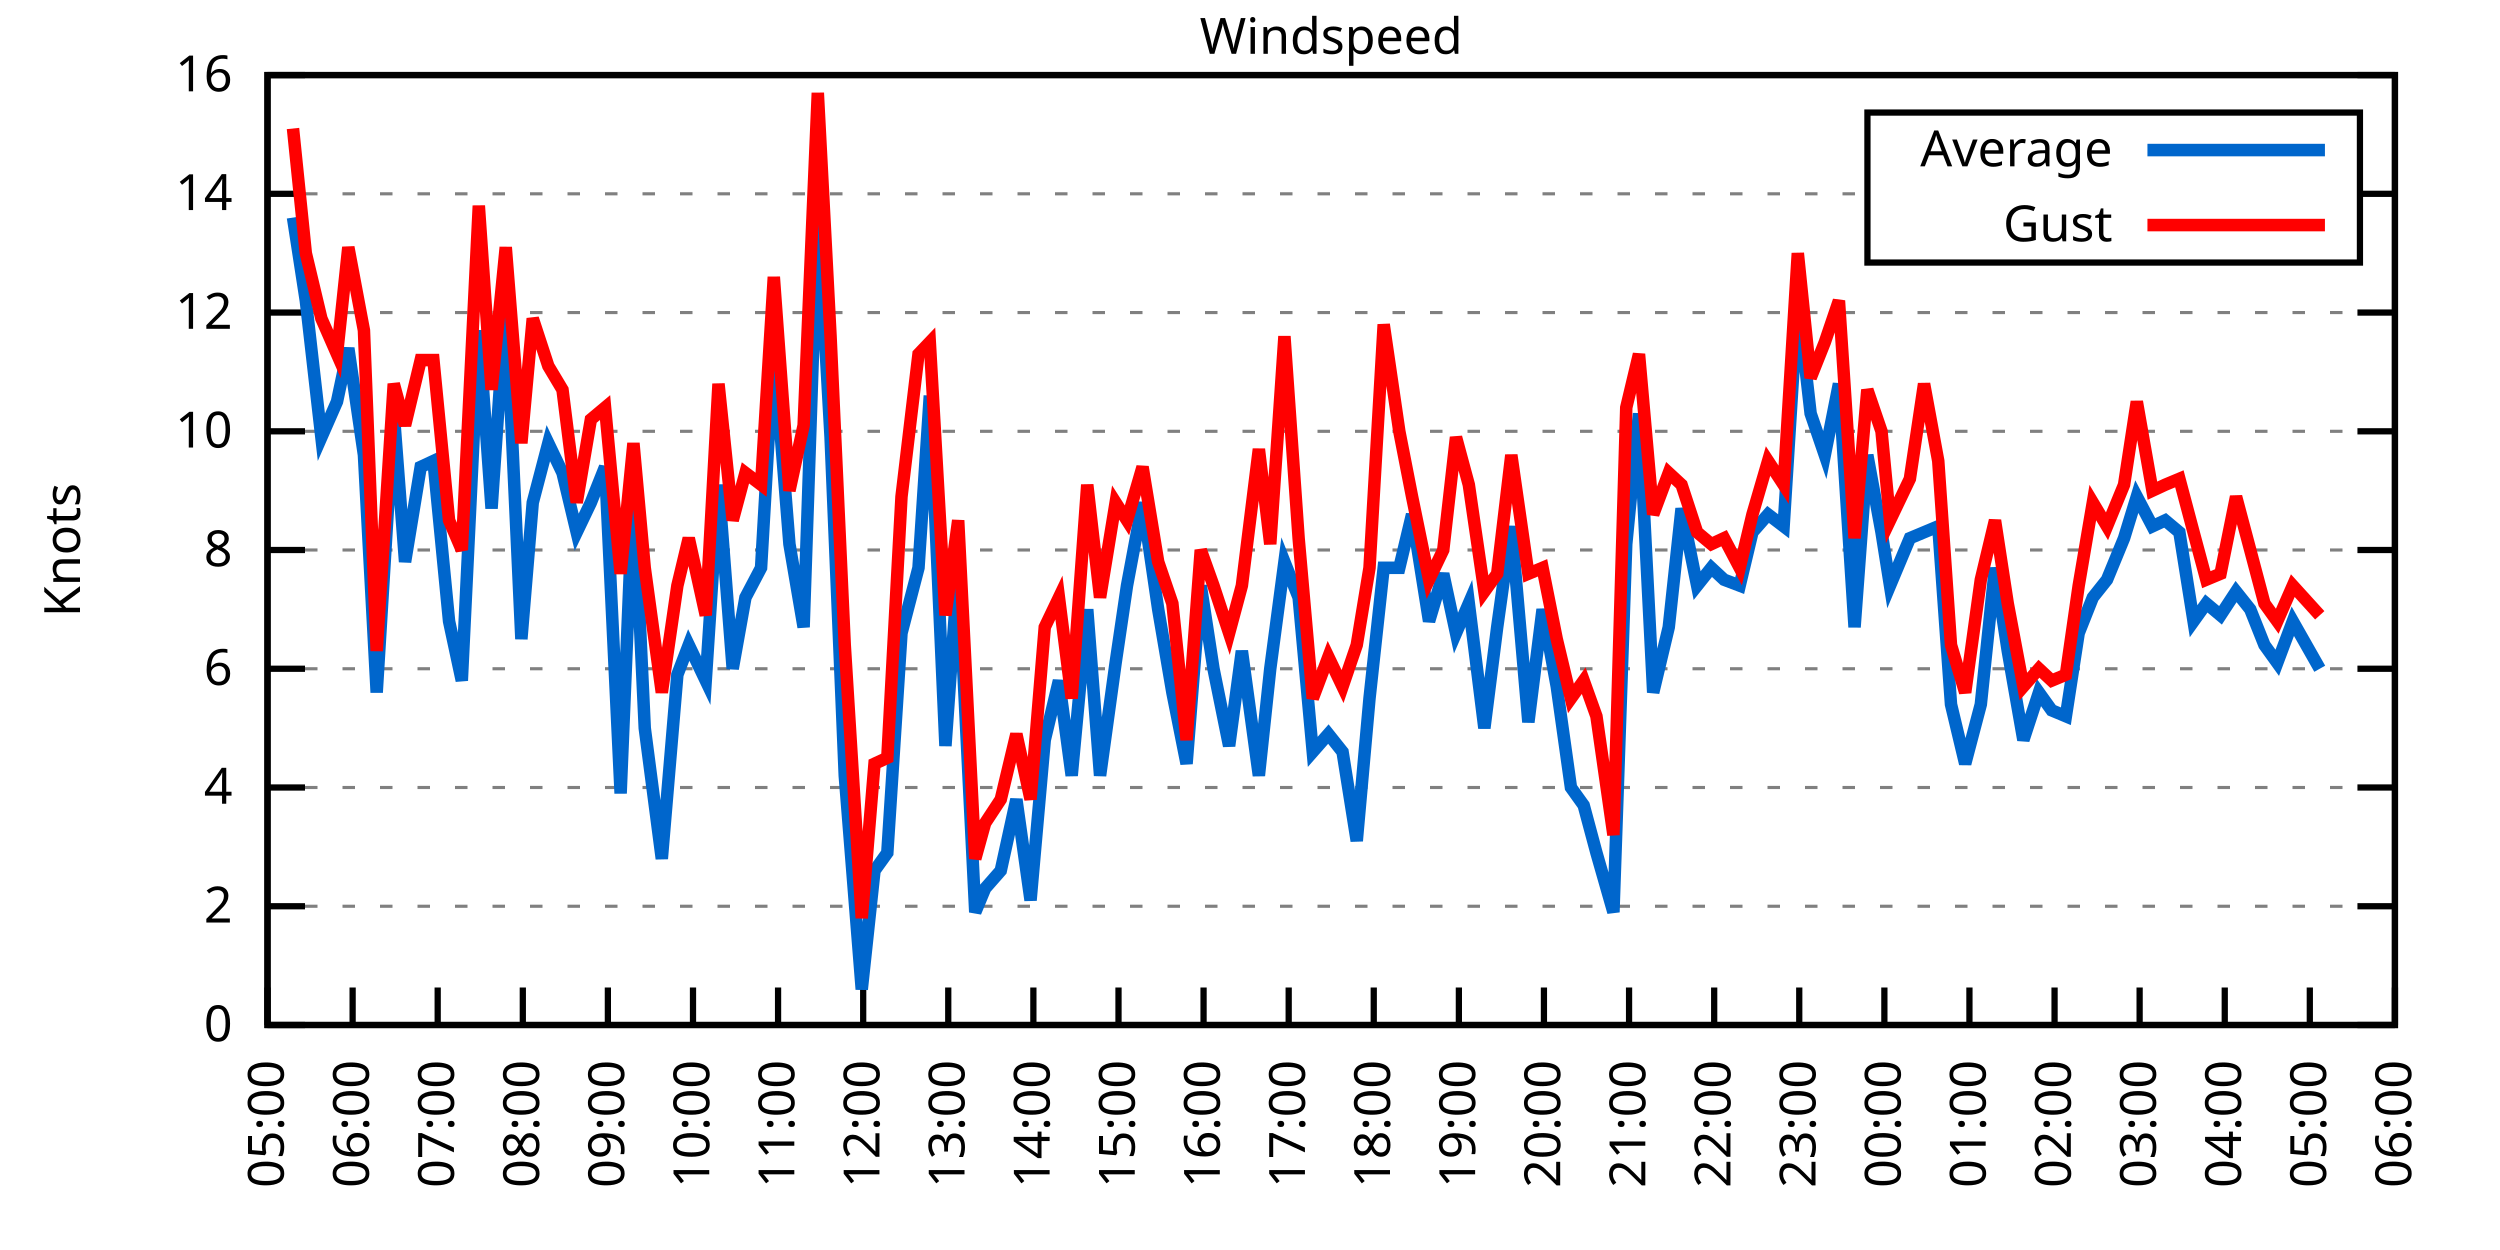
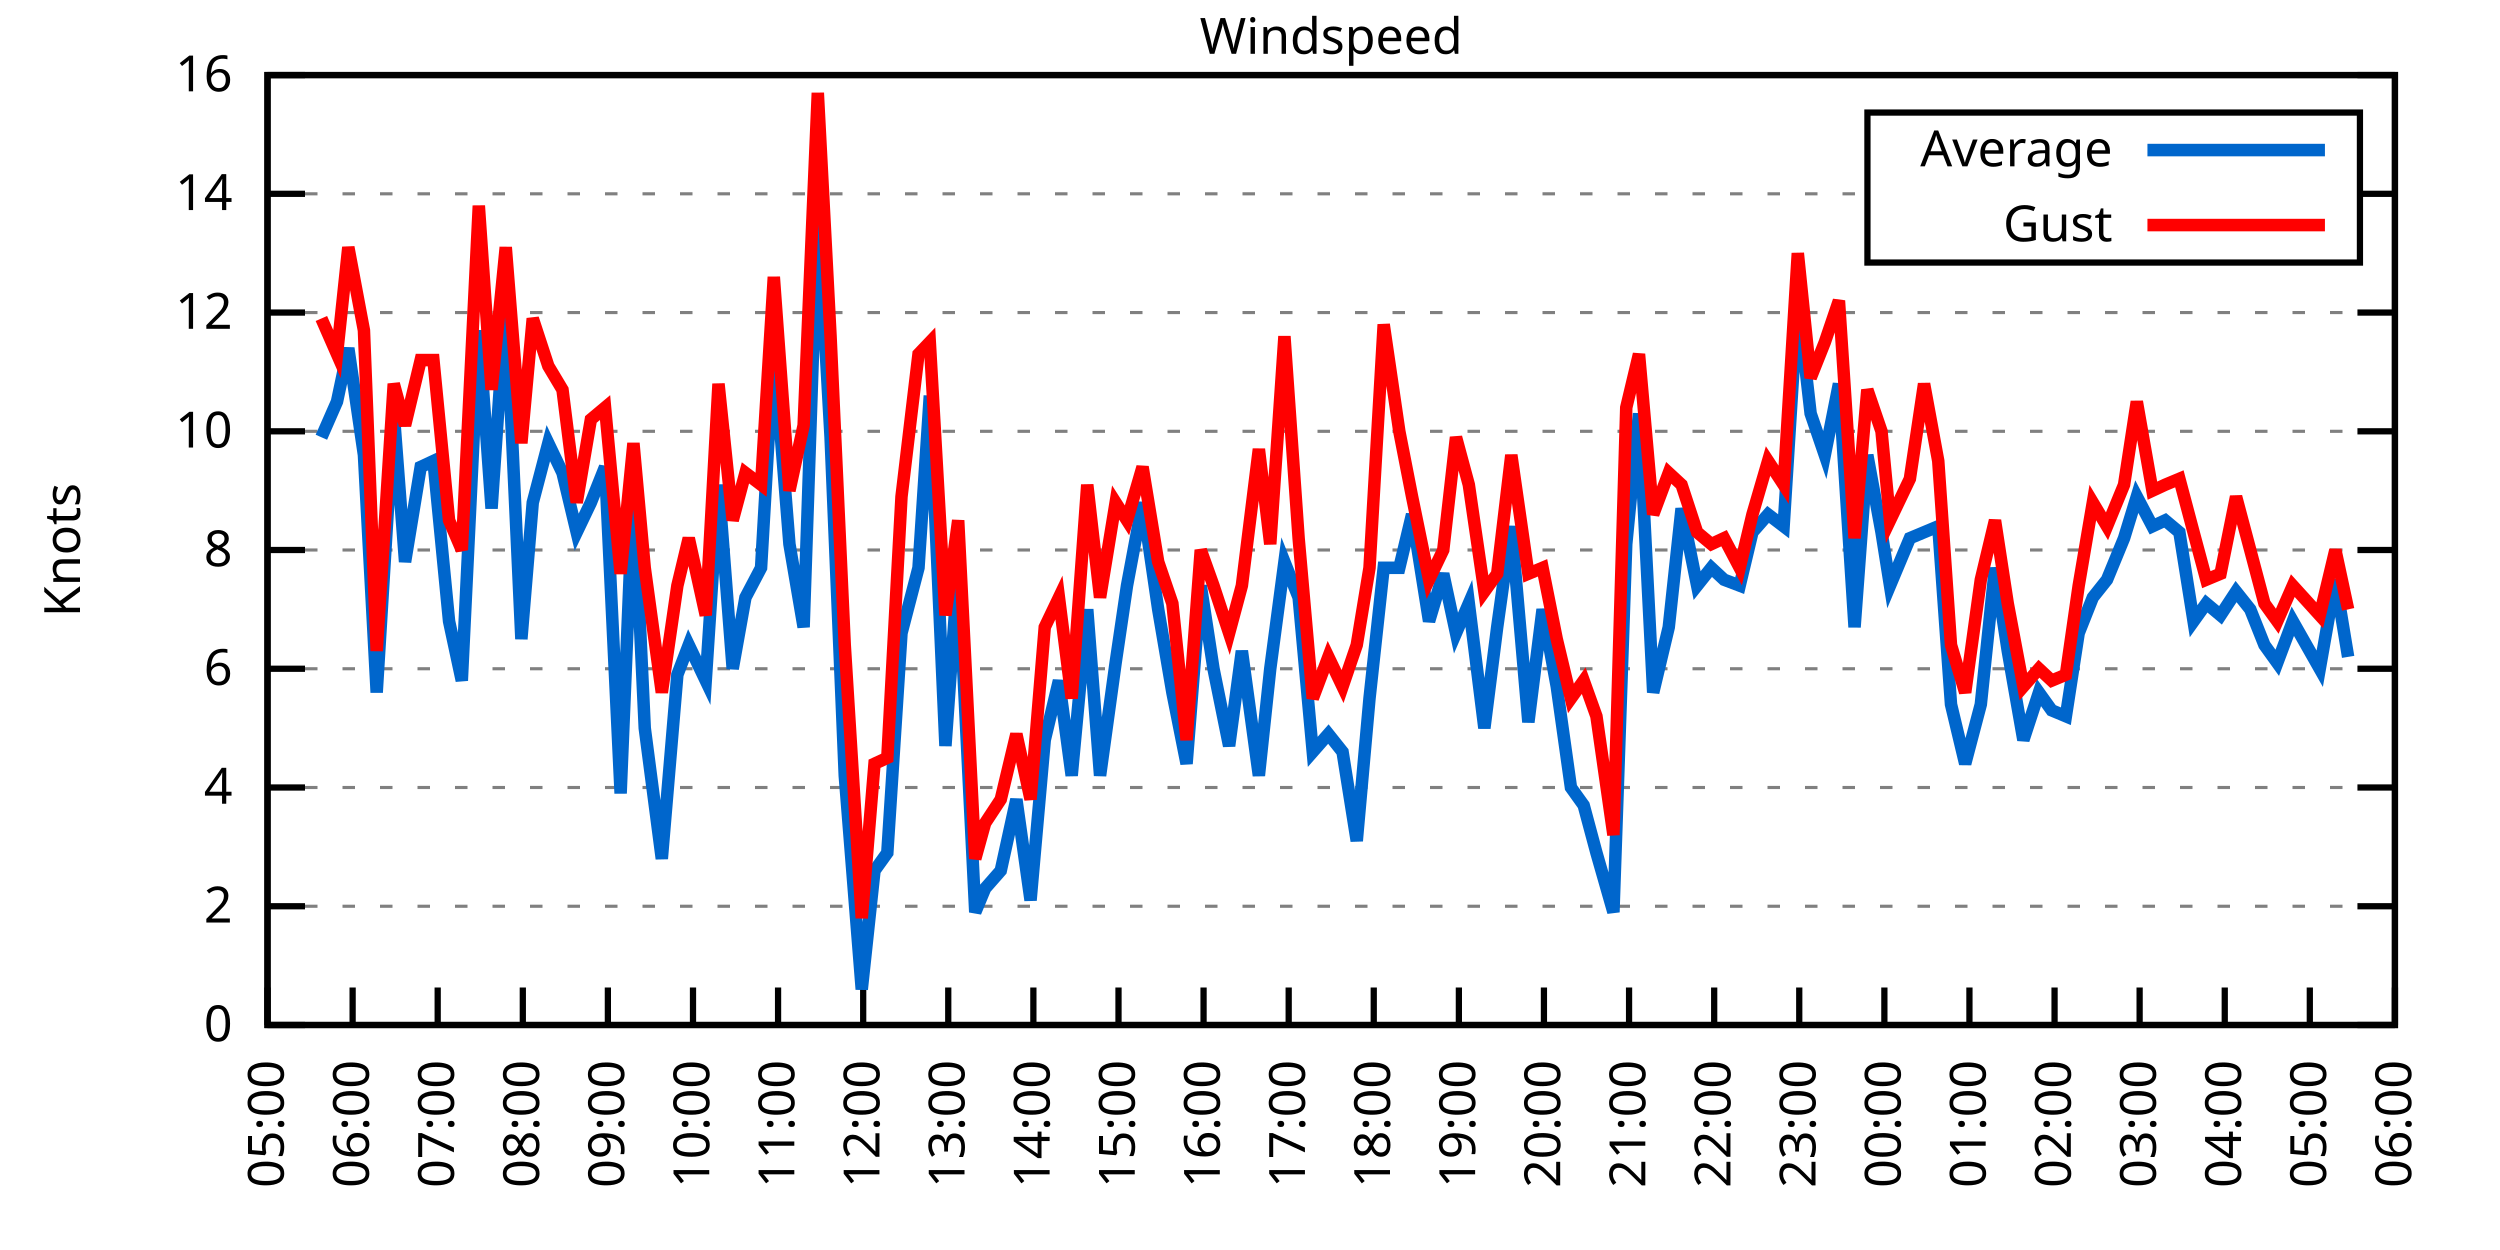
<svg xmlns="http://www.w3.org/2000/svg" xmlns:xlink="http://www.w3.org/1999/xlink" width="400" height="200" viewBox="0 0 400 200">
  <g id="gnuplot_canvas">
    <rect x="0" y="0" width="400" height="200" fill="none" />
    <defs>
      <circle id="gpDot" r="0.5" stroke-width="0.5" stroke="currentColor" />
      <path id="gpPt0" stroke-width="0.333" stroke="currentColor" d="M-1,0 h2 M0,-1 v2" />
      <path id="gpPt1" stroke-width="0.333" stroke="currentColor" d="M-1,-1 L1,1 M1,-1 L-1,1" />
      <path id="gpPt2" stroke-width="0.333" stroke="currentColor" d="M-1,0 L1,0 M0,-1 L0,1 M-1,-1 L1,1 M-1,1 L1,-1" />
      <rect id="gpPt3" stroke-width="0.333" stroke="currentColor" x="-1" y="-1" width="2" height="2" />
      <rect id="gpPt4" stroke-width="0.333" stroke="currentColor" fill="currentColor" x="-1" y="-1" width="2" height="2" />
      <circle id="gpPt5" stroke-width="0.333" stroke="currentColor" cx="0" cy="0" r="1" />
      <use xlink:href="#gpPt5" id="gpPt6" fill="currentColor" stroke="none" />
      <path id="gpPt7" stroke-width="0.333" stroke="currentColor" d="M0,-1.33 L-1.33,0.67 L1.33,0.67 z" />
      <use xlink:href="#gpPt7" id="gpPt8" fill="currentColor" stroke="none" />
      <use xlink:href="#gpPt7" id="gpPt9" stroke="currentColor" transform="rotate(180)" />
      <use xlink:href="#gpPt9" id="gpPt10" fill="currentColor" stroke="none" />
      <use xlink:href="#gpPt3" id="gpPt11" stroke="currentColor" transform="rotate(45)" />
      <use xlink:href="#gpPt11" id="gpPt12" fill="currentColor" stroke="none" />
      <path id="gpPt13" stroke-width="0.333" stroke="currentColor" d="M0,1.330 L1.265,0.411 L0.782,-1.067 L-0.782,-1.076 L-1.265,0.411 z" />
      <use xlink:href="#gpPt13" id="gpPt14" fill="currentColor" stroke="none" />
      <filter id="textbox" filterUnits="objectBoundingBox" x="0" y="0" height="1" width="1">
        <feFlood flood-color="white" flood-opacity="1" result="bgnd" />
        <feComposite in="SourceGraphic" in2="bgnd" operator="atop" />
      </filter>
      <filter id="greybox" filterUnits="objectBoundingBox" x="0" y="0" height="1" width="1">
        <feFlood flood-color="lightgrey" flood-opacity="1" result="grey" />
        <feComposite in="SourceGraphic" in2="grey" operator="atop" />
      </filter>
    </defs>
    <g fill="none" color="white" stroke="currentColor" stroke-width="1.00" stroke-linecap="butt" stroke-linejoin="miter">
</g>
    <g fill="none" color="black" stroke="currentColor" stroke-width="1.00" stroke-linecap="butt" stroke-linejoin="miter">
      <g stroke="none" shape-rendering="crispEdges">
        <polygon fill="rgb(255, 255, 255)" points="42.80,164.00 383.18,164.00 383.18,12.02 42.80,12.02 " />
      </g>
    </g>
    <g fill="none" color="black" stroke="currentColor" stroke-width="1.00" stroke-linecap="butt" stroke-linejoin="miter">
</g>
    <g fill="none" color="black" stroke="black" stroke-width="0.50" stroke-linecap="butt" stroke-linejoin="miter">
</g>
    <g fill="none" color="gray" stroke="currentColor" stroke-width="0.50" stroke-linecap="butt" stroke-linejoin="miter">
      <path stroke="gray" stroke-dasharray="2,4" class="gridline" d="M42.80,164.00 L383.19,164.00  " />
    </g>
    <g fill="none" color="gray" stroke="gray" stroke-width="1.00" stroke-linecap="butt" stroke-linejoin="miter">
</g>
    <g fill="none" color="black" stroke="currentColor" stroke-width="1.00" stroke-linecap="butt" stroke-linejoin="miter">
      <path stroke="black" d="M42.80,164.00 L48.80,164.00 M383.19,164.00 L377.19,164.00  " />
      <g transform="translate(37.20,166.60)" stroke="none" fill="black" font-family="Sans" font-size="8.00" text-anchor="end">
        <text>
          <tspan font-family="Sans"> 0</tspan>
        </text>
      </g>
    </g>
    <g fill="none" color="black" stroke="currentColor" stroke-width="1.00" stroke-linecap="butt" stroke-linejoin="miter">
</g>
    <g fill="none" color="black" stroke="black" stroke-width="0.50" stroke-linecap="butt" stroke-linejoin="miter">
</g>
    <g fill="none" color="gray" stroke="currentColor" stroke-width="0.50" stroke-linecap="butt" stroke-linejoin="miter">
      <path stroke="gray" stroke-dasharray="2,4" class="gridline" d="M42.80,145.00 L383.19,145.00  " />
    </g>
    <g fill="none" color="gray" stroke="gray" stroke-width="1.00" stroke-linecap="butt" stroke-linejoin="miter">
</g>
    <g fill="none" color="black" stroke="currentColor" stroke-width="1.00" stroke-linecap="butt" stroke-linejoin="miter">
      <path stroke="black" d="M42.80,145.00 L48.80,145.00 M383.19,145.00 L377.19,145.00  " />
      <g transform="translate(37.20,147.60)" stroke="none" fill="black" font-family="Sans" font-size="8.00" text-anchor="end">
        <text>
          <tspan font-family="Sans"> 2</tspan>
        </text>
      </g>
    </g>
    <g fill="none" color="black" stroke="currentColor" stroke-width="1.00" stroke-linecap="butt" stroke-linejoin="miter">
</g>
    <g fill="none" color="black" stroke="black" stroke-width="0.50" stroke-linecap="butt" stroke-linejoin="miter">
</g>
    <g fill="none" color="gray" stroke="currentColor" stroke-width="0.50" stroke-linecap="butt" stroke-linejoin="miter">
      <path stroke="gray" stroke-dasharray="2,4" class="gridline" d="M42.80,126.00 L383.19,126.00  " />
    </g>
    <g fill="none" color="gray" stroke="gray" stroke-width="1.00" stroke-linecap="butt" stroke-linejoin="miter">
</g>
    <g fill="none" color="black" stroke="currentColor" stroke-width="1.00" stroke-linecap="butt" stroke-linejoin="miter">
      <path stroke="black" d="M42.80,126.00 L48.80,126.00 M383.19,126.00 L377.19,126.00  " />
      <g transform="translate(37.20,128.60)" stroke="none" fill="black" font-family="Sans" font-size="8.00" text-anchor="end">
        <text>
          <tspan font-family="Sans"> 4</tspan>
        </text>
      </g>
    </g>
    <g fill="none" color="black" stroke="currentColor" stroke-width="1.00" stroke-linecap="butt" stroke-linejoin="miter">
</g>
    <g fill="none" color="black" stroke="black" stroke-width="0.50" stroke-linecap="butt" stroke-linejoin="miter">
</g>
    <g fill="none" color="gray" stroke="currentColor" stroke-width="0.50" stroke-linecap="butt" stroke-linejoin="miter">
      <path stroke="gray" stroke-dasharray="2,4" class="gridline" d="M42.80,107.00 L383.19,107.00  " />
    </g>
    <g fill="none" color="gray" stroke="gray" stroke-width="1.00" stroke-linecap="butt" stroke-linejoin="miter">
</g>
    <g fill="none" color="black" stroke="currentColor" stroke-width="1.00" stroke-linecap="butt" stroke-linejoin="miter">
      <path stroke="black" d="M42.80,107.00 L48.80,107.00 M383.19,107.00 L377.19,107.00  " />
      <g transform="translate(37.20,109.60)" stroke="none" fill="black" font-family="Sans" font-size="8.00" text-anchor="end">
        <text>
          <tspan font-family="Sans"> 6</tspan>
        </text>
      </g>
    </g>
    <g fill="none" color="black" stroke="currentColor" stroke-width="1.00" stroke-linecap="butt" stroke-linejoin="miter">
</g>
    <g fill="none" color="black" stroke="black" stroke-width="0.50" stroke-linecap="butt" stroke-linejoin="miter">
</g>
    <g fill="none" color="gray" stroke="currentColor" stroke-width="0.50" stroke-linecap="butt" stroke-linejoin="miter">
      <path stroke="gray" stroke-dasharray="2,4" class="gridline" d="M42.80,88.00 L383.19,88.00  " />
    </g>
    <g fill="none" color="gray" stroke="gray" stroke-width="1.00" stroke-linecap="butt" stroke-linejoin="miter">
</g>
    <g fill="none" color="black" stroke="currentColor" stroke-width="1.00" stroke-linecap="butt" stroke-linejoin="miter">
      <path stroke="black" d="M42.80,88.00 L48.80,88.00 M383.19,88.00 L377.19,88.00  " />
      <g transform="translate(37.20,90.60)" stroke="none" fill="black" font-family="Sans" font-size="8.00" text-anchor="end">
        <text>
          <tspan font-family="Sans"> 8</tspan>
        </text>
      </g>
    </g>
    <g fill="none" color="black" stroke="currentColor" stroke-width="1.00" stroke-linecap="butt" stroke-linejoin="miter">
</g>
    <g fill="none" color="black" stroke="black" stroke-width="0.50" stroke-linecap="butt" stroke-linejoin="miter">
</g>
    <g fill="none" color="gray" stroke="currentColor" stroke-width="0.50" stroke-linecap="butt" stroke-linejoin="miter">
      <path stroke="gray" stroke-dasharray="2,4" class="gridline" d="M42.80,69.01 L383.19,69.01  " />
    </g>
    <g fill="none" color="gray" stroke="gray" stroke-width="1.00" stroke-linecap="butt" stroke-linejoin="miter">
</g>
    <g fill="none" color="black" stroke="currentColor" stroke-width="1.00" stroke-linecap="butt" stroke-linejoin="miter">
      <path stroke="black" d="M42.80,69.01 L48.80,69.01 M383.19,69.01 L377.19,69.01  " />
      <g transform="translate(37.20,71.61)" stroke="none" fill="black" font-family="Sans" font-size="8.00" text-anchor="end">
        <text>
          <tspan font-family="Sans"> 10</tspan>
        </text>
      </g>
    </g>
    <g fill="none" color="black" stroke="currentColor" stroke-width="1.00" stroke-linecap="butt" stroke-linejoin="miter">
</g>
    <g fill="none" color="black" stroke="black" stroke-width="0.50" stroke-linecap="butt" stroke-linejoin="miter">
</g>
    <g fill="none" color="gray" stroke="currentColor" stroke-width="0.50" stroke-linecap="butt" stroke-linejoin="miter">
      <path stroke="gray" stroke-dasharray="2,4" class="gridline" d="M42.80,50.01 L383.19,50.01  " />
    </g>
    <g fill="none" color="gray" stroke="gray" stroke-width="1.00" stroke-linecap="butt" stroke-linejoin="miter">
</g>
    <g fill="none" color="black" stroke="currentColor" stroke-width="1.00" stroke-linecap="butt" stroke-linejoin="miter">
      <path stroke="black" d="M42.80,50.01 L48.80,50.01 M383.19,50.01 L377.19,50.01  " />
      <g transform="translate(37.20,52.61)" stroke="none" fill="black" font-family="Sans" font-size="8.00" text-anchor="end">
        <text>
          <tspan font-family="Sans"> 12</tspan>
        </text>
      </g>
    </g>
    <g fill="none" color="black" stroke="currentColor" stroke-width="1.00" stroke-linecap="butt" stroke-linejoin="miter">
</g>
    <g fill="none" color="black" stroke="black" stroke-width="0.50" stroke-linecap="butt" stroke-linejoin="miter">
</g>
    <g fill="none" color="gray" stroke="currentColor" stroke-width="0.50" stroke-linecap="butt" stroke-linejoin="miter">
      <path stroke="gray" stroke-dasharray="2,4" class="gridline" d="M42.80,31.01 L298.79,31.01 M377.59,31.01 L383.19,31.01  " />
    </g>
    <g fill="none" color="gray" stroke="gray" stroke-width="1.00" stroke-linecap="butt" stroke-linejoin="miter">
</g>
    <g fill="none" color="black" stroke="currentColor" stroke-width="1.00" stroke-linecap="butt" stroke-linejoin="miter">
      <path stroke="black" d="M42.80,31.01 L48.80,31.01 M383.19,31.01 L377.19,31.01  " />
      <g transform="translate(37.20,33.61)" stroke="none" fill="black" font-family="Sans" font-size="8.00" text-anchor="end">
        <text>
          <tspan font-family="Sans"> 14</tspan>
        </text>
      </g>
    </g>
    <g fill="none" color="black" stroke="currentColor" stroke-width="1.00" stroke-linecap="butt" stroke-linejoin="miter">
</g>
    <g fill="none" color="black" stroke="black" stroke-width="0.50" stroke-linecap="butt" stroke-linejoin="miter">
</g>
    <g fill="none" color="gray" stroke="currentColor" stroke-width="0.50" stroke-linecap="butt" stroke-linejoin="miter">
      <path stroke="gray" stroke-dasharray="2,4" class="gridline" d="M42.80,12.01 L383.19,12.01  " />
    </g>
    <g fill="none" color="gray" stroke="gray" stroke-width="1.00" stroke-linecap="butt" stroke-linejoin="miter">
</g>
    <g fill="none" color="black" stroke="currentColor" stroke-width="1.00" stroke-linecap="butt" stroke-linejoin="miter">
      <path stroke="black" d="M42.80,12.01 L48.80,12.01 M383.19,12.01 L377.19,12.01  " />
      <g transform="translate(37.20,14.61)" stroke="none" fill="black" font-family="Sans" font-size="8.00" text-anchor="end">
        <text>
          <tspan font-family="Sans"> 16</tspan>
        </text>
      </g>
    </g>
    <g fill="none" color="black" stroke="currentColor" stroke-width="1.00" stroke-linecap="butt" stroke-linejoin="miter">
      <path stroke="black" d="M42.80,164.00 L42.80,158.00  " />
      <g transform="translate(45.40,169.60) rotate(270.00)" stroke="none" fill="black" font-family="Sans" font-size="8.00" text-anchor="end">
        <text>
          <tspan font-family="Sans">05:00</tspan>
        </text>
      </g>
    </g>
    <g fill="none" color="black" stroke="currentColor" stroke-width="1.00" stroke-linecap="butt" stroke-linejoin="miter">
      <path stroke="black" d="M56.42,164.00 L56.42,158.00  " />
      <g transform="translate(59.02,169.60) rotate(270.00)" stroke="none" fill="black" font-family="Sans" font-size="8.00" text-anchor="end">
        <text>
          <tspan font-family="Sans">06:00</tspan>
        </text>
      </g>
    </g>
    <g fill="none" color="black" stroke="currentColor" stroke-width="1.00" stroke-linecap="butt" stroke-linejoin="miter">
      <path stroke="black" d="M70.03,164.00 L70.03,158.00  " />
      <g transform="translate(72.63,169.60) rotate(270.00)" stroke="none" fill="black" font-family="Sans" font-size="8.00" text-anchor="end">
        <text>
          <tspan font-family="Sans">07:00</tspan>
        </text>
      </g>
    </g>
    <g fill="none" color="black" stroke="currentColor" stroke-width="1.00" stroke-linecap="butt" stroke-linejoin="miter">
      <path stroke="black" d="M83.65,164.00 L83.65,158.00  " />
      <g transform="translate(86.25,169.60) rotate(270.00)" stroke="none" fill="black" font-family="Sans" font-size="8.00" text-anchor="end">
        <text>
          <tspan font-family="Sans">08:00</tspan>
        </text>
      </g>
    </g>
    <g fill="none" color="black" stroke="currentColor" stroke-width="1.00" stroke-linecap="butt" stroke-linejoin="miter">
      <path stroke="black" d="M97.26,164.00 L97.26,158.00  " />
      <g transform="translate(99.86,169.60) rotate(270.00)" stroke="none" fill="black" font-family="Sans" font-size="8.00" text-anchor="end">
        <text>
          <tspan font-family="Sans">09:00</tspan>
        </text>
      </g>
    </g>
    <g fill="none" color="black" stroke="currentColor" stroke-width="1.00" stroke-linecap="butt" stroke-linejoin="miter">
      <path stroke="black" d="M110.88,164.00 L110.88,158.00  " />
      <g transform="translate(113.48,169.60) rotate(270.00)" stroke="none" fill="black" font-family="Sans" font-size="8.00" text-anchor="end">
        <text>
          <tspan font-family="Sans">10:00</tspan>
        </text>
      </g>
    </g>
    <g fill="none" color="black" stroke="currentColor" stroke-width="1.00" stroke-linecap="butt" stroke-linejoin="miter">
      <path stroke="black" d="M124.49,164.00 L124.49,158.00  " />
      <g transform="translate(127.09,169.60) rotate(270.00)" stroke="none" fill="black" font-family="Sans" font-size="8.00" text-anchor="end">
        <text>
          <tspan font-family="Sans">11:00</tspan>
        </text>
      </g>
    </g>
    <g fill="none" color="black" stroke="currentColor" stroke-width="1.00" stroke-linecap="butt" stroke-linejoin="miter">
      <path stroke="black" d="M138.11,164.00 L138.11,158.00  " />
      <g transform="translate(140.71,169.60) rotate(270.00)" stroke="none" fill="black" font-family="Sans" font-size="8.00" text-anchor="end">
        <text>
          <tspan font-family="Sans">12:00</tspan>
        </text>
      </g>
    </g>
    <g fill="none" color="black" stroke="currentColor" stroke-width="1.00" stroke-linecap="butt" stroke-linejoin="miter">
      <path stroke="black" d="M151.72,164.00 L151.72,158.00  " />
      <g transform="translate(154.32,169.60) rotate(270.00)" stroke="none" fill="black" font-family="Sans" font-size="8.00" text-anchor="end">
        <text>
          <tspan font-family="Sans">13:00</tspan>
        </text>
      </g>
    </g>
    <g fill="none" color="black" stroke="currentColor" stroke-width="1.00" stroke-linecap="butt" stroke-linejoin="miter">
      <path stroke="black" d="M165.34,164.00 L165.34,158.00  " />
      <g transform="translate(167.94,169.60) rotate(270.00)" stroke="none" fill="black" font-family="Sans" font-size="8.00" text-anchor="end">
        <text>
          <tspan font-family="Sans">14:00</tspan>
        </text>
      </g>
    </g>
    <g fill="none" color="black" stroke="currentColor" stroke-width="1.00" stroke-linecap="butt" stroke-linejoin="miter">
      <path stroke="black" d="M178.96,164.00 L178.96,158.00  " />
      <g transform="translate(181.56,169.60) rotate(270.00)" stroke="none" fill="black" font-family="Sans" font-size="8.00" text-anchor="end">
        <text>
          <tspan font-family="Sans">15:00</tspan>
        </text>
      </g>
    </g>
    <g fill="none" color="black" stroke="currentColor" stroke-width="1.00" stroke-linecap="butt" stroke-linejoin="miter">
      <path stroke="black" d="M192.57,164.00 L192.57,158.00  " />
      <g transform="translate(195.17,169.60) rotate(270.00)" stroke="none" fill="black" font-family="Sans" font-size="8.00" text-anchor="end">
        <text>
          <tspan font-family="Sans">16:00</tspan>
        </text>
      </g>
    </g>
    <g fill="none" color="black" stroke="currentColor" stroke-width="1.00" stroke-linecap="butt" stroke-linejoin="miter">
      <path stroke="black" d="M206.19,164.00 L206.19,158.00  " />
      <g transform="translate(208.79,169.60) rotate(270.00)" stroke="none" fill="black" font-family="Sans" font-size="8.00" text-anchor="end">
        <text>
          <tspan font-family="Sans">17:00</tspan>
        </text>
      </g>
    </g>
    <g fill="none" color="black" stroke="currentColor" stroke-width="1.00" stroke-linecap="butt" stroke-linejoin="miter">
      <path stroke="black" d="M219.80,164.00 L219.80,158.00  " />
      <g transform="translate(222.40,169.60) rotate(270.00)" stroke="none" fill="black" font-family="Sans" font-size="8.00" text-anchor="end">
        <text>
          <tspan font-family="Sans">18:00</tspan>
        </text>
      </g>
    </g>
    <g fill="none" color="black" stroke="currentColor" stroke-width="1.00" stroke-linecap="butt" stroke-linejoin="miter">
      <path stroke="black" d="M233.42,164.00 L233.42,158.00  " />
      <g transform="translate(236.02,169.60) rotate(270.00)" stroke="none" fill="black" font-family="Sans" font-size="8.00" text-anchor="end">
        <text>
          <tspan font-family="Sans">19:00</tspan>
        </text>
      </g>
    </g>
    <g fill="none" color="black" stroke="currentColor" stroke-width="1.00" stroke-linecap="butt" stroke-linejoin="miter">
      <path stroke="black" d="M247.03,164.00 L247.03,158.00  " />
      <g transform="translate(249.63,169.60) rotate(270.00)" stroke="none" fill="black" font-family="Sans" font-size="8.00" text-anchor="end">
        <text>
          <tspan font-family="Sans">20:00</tspan>
        </text>
      </g>
    </g>
    <g fill="none" color="black" stroke="currentColor" stroke-width="1.00" stroke-linecap="butt" stroke-linejoin="miter">
      <path stroke="black" d="M260.65,164.00 L260.65,158.00  " />
      <g transform="translate(263.25,169.60) rotate(270.00)" stroke="none" fill="black" font-family="Sans" font-size="8.00" text-anchor="end">
        <text>
          <tspan font-family="Sans">21:00</tspan>
        </text>
      </g>
    </g>
    <g fill="none" color="black" stroke="currentColor" stroke-width="1.00" stroke-linecap="butt" stroke-linejoin="miter">
      <path stroke="black" d="M274.27,164.00 L274.27,158.00  " />
      <g transform="translate(276.87,169.60) rotate(270.00)" stroke="none" fill="black" font-family="Sans" font-size="8.00" text-anchor="end">
        <text>
          <tspan font-family="Sans">22:00</tspan>
        </text>
      </g>
    </g>
    <g fill="none" color="black" stroke="currentColor" stroke-width="1.00" stroke-linecap="butt" stroke-linejoin="miter">
      <path stroke="black" d="M287.88,164.00 L287.88,158.00  " />
      <g transform="translate(290.48,169.60) rotate(270.00)" stroke="none" fill="black" font-family="Sans" font-size="8.00" text-anchor="end">
        <text>
          <tspan font-family="Sans">23:00</tspan>
        </text>
      </g>
    </g>
    <g fill="none" color="black" stroke="currentColor" stroke-width="1.00" stroke-linecap="butt" stroke-linejoin="miter">
      <path stroke="black" d="M301.50,164.00 L301.50,158.00  " />
      <g transform="translate(304.10,169.60) rotate(270.00)" stroke="none" fill="black" font-family="Sans" font-size="8.00" text-anchor="end">
        <text>
          <tspan font-family="Sans">00:00</tspan>
        </text>
      </g>
    </g>
    <g fill="none" color="black" stroke="currentColor" stroke-width="1.00" stroke-linecap="butt" stroke-linejoin="miter">
      <path stroke="black" d="M315.11,164.00 L315.11,158.00  " />
      <g transform="translate(317.71,169.60) rotate(270.00)" stroke="none" fill="black" font-family="Sans" font-size="8.00" text-anchor="end">
        <text>
          <tspan font-family="Sans">01:00</tspan>
        </text>
      </g>
    </g>
    <g fill="none" color="black" stroke="currentColor" stroke-width="1.00" stroke-linecap="butt" stroke-linejoin="miter">
      <path stroke="black" d="M328.73,164.00 L328.73,158.00  " />
      <g transform="translate(331.33,169.60) rotate(270.00)" stroke="none" fill="black" font-family="Sans" font-size="8.00" text-anchor="end">
        <text>
          <tspan font-family="Sans">02:00</tspan>
        </text>
      </g>
    </g>
    <g fill="none" color="black" stroke="currentColor" stroke-width="1.00" stroke-linecap="butt" stroke-linejoin="miter">
      <path stroke="black" d="M342.34,164.00 L342.34,158.00  " />
      <g transform="translate(344.94,169.60) rotate(270.00)" stroke="none" fill="black" font-family="Sans" font-size="8.00" text-anchor="end">
        <text>
          <tspan font-family="Sans">03:00</tspan>
        </text>
      </g>
    </g>
    <g fill="none" color="black" stroke="currentColor" stroke-width="1.00" stroke-linecap="butt" stroke-linejoin="miter">
      <path stroke="black" d="M355.96,164.00 L355.96,158.00  " />
      <g transform="translate(358.56,169.60) rotate(270.00)" stroke="none" fill="black" font-family="Sans" font-size="8.00" text-anchor="end">
        <text>
          <tspan font-family="Sans">04:00</tspan>
        </text>
      </g>
    </g>
    <g fill="none" color="black" stroke="currentColor" stroke-width="1.00" stroke-linecap="butt" stroke-linejoin="miter">
      <path stroke="black" d="M369.57,164.00 L369.57,158.00  " />
      <g transform="translate(372.17,169.60) rotate(270.00)" stroke="none" fill="black" font-family="Sans" font-size="8.00" text-anchor="end">
        <text>
          <tspan font-family="Sans">05:00</tspan>
        </text>
      </g>
    </g>
    <g fill="none" color="black" stroke="currentColor" stroke-width="1.00" stroke-linecap="butt" stroke-linejoin="miter">
      <path stroke="black" d="M383.19,164.00 L383.19,158.00  " />
      <g transform="translate(385.79,169.60) rotate(270.00)" stroke="none" fill="black" font-family="Sans" font-size="8.00" text-anchor="end">
        <text>
          <tspan font-family="Sans">06:00</tspan>
        </text>
      </g>
    </g>
    <g fill="none" color="black" stroke="currentColor" stroke-width="1.00" stroke-linecap="butt" stroke-linejoin="miter">
</g>
    <g fill="none" color="black" stroke="currentColor" stroke-width="1.00" stroke-linecap="butt" stroke-linejoin="miter">
      <path stroke="black" d="M42.80,12.01 L42.80,164.00 L383.19,164.00 L383.19,12.01 L42.80,12.01 Z  " />
    </g>
    <g fill="none" color="black" stroke="currentColor" stroke-width="1.00" stroke-linecap="butt" stroke-linejoin="miter">
</g>
    <g fill="none" color="black" stroke="currentColor" stroke-width="1.00" stroke-linecap="butt" stroke-linejoin="miter">
      <path stroke="black" d="M298.79,42.01 L298.79,18.01 L377.59,18.01 L377.59,42.01 L298.79,42.01 Z  " />
    </g>
    <g id="Windspeed_plot_1">
      <g fill="none" color="white" stroke="black" stroke-width="2.00" stroke-linecap="butt" stroke-linejoin="miter">
</g>
      <g fill="none" color="black" stroke="currentColor" stroke-width="2.00" stroke-linecap="butt" stroke-linejoin="miter">
        <g transform="translate(337.99,26.61)" stroke="none" fill="black" font-family="Sans" font-size="8.00" text-anchor="end">
          <text>
            <tspan font-family="Sans">Average</tspan>
          </text>
        </g>
      </g>
      <g fill="none" color="black" stroke="currentColor" stroke-width="2.00" stroke-linecap="butt" stroke-linejoin="miter">
-         <path stroke="rgb(  0, 102, 204)" d="M343.59,24.01 L371.99,24.01 M46.88,34.81 L48.93,48.11 L51.42,69.96 L53.92,64.26 L55.73,55.71 L58.23,72.81   L60.27,110.80 L63.00,66.16 L64.81,89.90 L67.31,74.71 L69.35,73.76 L71.85,99.40 L73.89,108.90 L76.61,52.86   L78.65,81.36 L80.92,48.11 L83.42,102.25 L85.24,80.41 L87.73,70.91 L90.00,75.66 L92.27,85.16 L94.54,80.41   L96.81,74.71 L99.30,126.95 L101.35,77.56 L103.16,116.50 L105.89,137.40 L108.38,107.95 L110.20,103.20 L112.92,108.90   L114.96,77.56 L117.23,107.00 L119.27,95.60 L121.77,90.85 L123.81,55.71 L126.31,87.06 L128.58,100.35 L130.85,33.86   L132.89,69.96 L135.16,124.10 L137.88,158.30 L139.92,139.30 L141.97,136.45 L144.24,101.30 L146.96,90.85 L148.77,63.31   L151.27,119.35 L153.31,90.85 L156.04,145.95 L157.62,142.15 L160.12,139.30 L162.62,127.90 L164.89,144.05 L167.16,118.40   L169.43,108.90 L171.47,124.10 L173.96,97.50 L176.01,124.10 L178.50,106.05 L180.32,93.70 L182.81,80.41 L185.31,97.50   L187.58,110.80 L189.85,122.20 L192.12,93.70 L194.16,107.00 L196.66,119.35 L198.70,104.15 L201.42,124.10 L203.24,107.00   L205.51,89.90 L207.78,95.60 L210.04,120.30 L212.54,117.45 L214.81,120.30 L217.08,134.55 L219.12,111.75 L221.39,90.85   L223.89,90.85 L225.93,82.31 L228.65,99.40 L230.92,91.80 L232.96,101.30 L235.01,96.55 L237.50,116.50 L239.55,100.35   L241.81,84.21 L244.54,115.55 L246.81,97.50 L249.08,109.85 L251.35,126.00 L253.39,128.85 L255.43,136.45 L258.15,145.95   L260.20,87.06 L262.24,66.16 L264.51,110.80 L267.00,100.35 L269.05,81.36 L271.54,93.70 L273.81,90.85 L275.85,92.75   L278.35,93.70 L280.39,85.16 L282.89,82.31 L285.38,84.21 L287.65,48.11 L289.70,66.16 L291.97,72.81 L294.23,61.41   L296.73,100.35 L298.77,72.81 L301.04,85.16 L302.40,93.70 L305.58,86.11 L307.85,85.16 L310.12,84.21 L312.16,112.70   L314.43,122.20 L316.93,112.70 L319.20,90.85 L321.24,104.15 L323.74,118.40 L326.23,110.80 L328.27,113.65 L330.54,114.60   L332.59,101.30 L334.85,95.60 L337.12,92.75 L339.85,86.11 L341.89,79.46 L344.39,84.21 L346.43,83.26 L348.70,85.16   L350.97,99.40 L353.01,96.55 L355.28,98.45 L357.77,94.65 L360.04,97.50 L362.31,103.20 L364.36,106.05 L366.85,99.40   L371.16,107.00  " />
+         <path stroke="rgb(  0, 102, 204)" d="M343.59,24.01 L371.99,24.01 M51.42,69.96 L53.92,64.26 L55.73,55.71 L58.23,72.81 L60.27,110.80 L63.00,66.16   L64.81,89.90 L67.31,74.71 L69.35,73.76 L71.85,99.40 L73.89,108.90 L76.61,52.86 L78.65,81.36 L80.92,48.11   L83.42,102.25 L85.24,80.41 L87.73,70.91 L90.00,75.66 L92.27,85.16 L94.54,80.41 L96.81,74.71 L99.30,126.95   L101.35,77.56 L103.16,116.50 L105.89,137.40 L108.38,107.95 L110.20,103.20 L112.92,108.90 L114.96,77.56 L117.23,107.00   L119.27,95.60 L121.77,90.85 L123.81,55.71 L126.31,87.06 L128.58,100.35 L130.85,33.86 L132.89,69.96 L135.16,124.10   L137.88,158.30 L139.92,139.30 L141.97,136.45 L144.24,101.30 L146.96,90.85 L148.77,63.31 L151.27,119.35 L153.31,90.85   L156.04,145.95 L157.62,142.15 L160.12,139.30 L162.62,127.90 L164.89,144.05 L167.16,118.40 L169.43,108.90 L171.47,124.10   L173.96,97.50 L176.01,124.10 L178.50,106.05 L180.32,93.70 L182.81,80.41 L185.31,97.50 L187.58,110.80 L189.85,122.20   L192.12,93.70 L194.16,107.00 L196.66,119.35 L198.70,104.15 L201.42,124.10 L203.24,107.00 L205.51,89.90 L207.78,95.60   L210.04,120.30 L212.54,117.45 L214.81,120.30 L217.08,134.55 L219.12,111.75 L221.39,90.85 L223.89,90.85 L225.93,82.31   L228.65,99.40 L230.92,91.80 L232.96,101.30 L235.01,96.55 L237.50,116.50 L239.55,100.35 L241.81,84.21 L244.54,115.55   L246.81,97.50 L249.08,109.85 L251.35,126.00 L253.39,128.85 L255.43,136.45 L258.15,145.95 L260.20,87.06 L262.24,66.16   L264.51,110.80 L267.00,100.35 L269.05,81.36 L271.54,93.70 L273.81,90.85 L275.85,92.75 L278.35,93.70 L280.39,85.16   L282.89,82.31 L285.38,84.21 L287.65,48.11 L289.70,66.16 L291.97,72.81 L294.23,61.41 L296.73,100.35 L298.77,72.81   L301.04,85.16 L302.40,93.70 L305.58,86.11 L307.85,85.16 L310.12,84.21 L312.16,112.70 L314.43,122.20 L316.93,112.70   L319.20,90.85 L321.24,104.15 L323.74,118.40 L326.23,110.80 L328.27,113.65 L330.54,114.60 L332.59,101.30 L334.85,95.60   L337.12,92.75 L339.85,86.11 L341.89,79.46 L344.39,84.21 L346.43,83.26 L348.70,85.16 L350.97,99.40 L353.01,96.55   L355.28,98.45 L357.77,94.65 L360.04,97.50 L362.31,103.20 L364.36,106.05 L366.85,99.40 L371.16,107.00 L373.66,92.75   L375.70,105.10  " />
      </g>
    </g>
    <g id="Windspeed_plot_2">
      <g fill="none" color="black" stroke="currentColor" stroke-width="2.00" stroke-linecap="butt" stroke-linejoin="miter">
        <g transform="translate(337.99,38.61)" stroke="none" fill="black" font-family="Sans" font-size="8.00" text-anchor="end">
          <text>
            <tspan font-family="Sans">Gust</tspan>
          </text>
        </g>
      </g>
      <g fill="none" color="black" stroke="currentColor" stroke-width="2.00" stroke-linecap="butt" stroke-linejoin="miter">
-         <path stroke="rgb(255,   0,   0)" d="M343.59,36.01 L371.99,36.01 M46.88,20.56 L48.93,40.51 L51.42,50.96 L53.92,56.66 L55.73,39.56 L58.23,52.86   L60.27,104.15 L63.00,61.41 L64.81,68.06 L67.31,57.61 L69.35,57.61 L71.85,83.26 L73.89,88.00 L76.61,32.91   L78.65,62.36 L80.92,39.56 L83.42,70.91 L85.24,50.96 L87.73,58.56 L90.00,62.36 L92.27,80.41 L94.54,67.11   L96.81,65.21 L99.30,91.80 L101.35,70.91 L103.16,90.85 L105.89,110.80 L108.38,93.70 L110.20,86.11 L112.92,98.45   L114.96,61.41 L117.23,83.26 L119.27,75.66 L121.77,77.56 L123.81,44.31 L126.31,78.51 L128.58,68.06 L130.85,14.86   L132.89,53.81 L135.16,103.20 L137.88,146.90 L139.92,122.20 L141.97,121.25 L144.24,79.46 L146.96,56.66 L148.77,54.76   L151.27,98.45 L153.31,83.26 L156.04,137.40 L157.62,131.70 L160.12,127.90 L162.62,117.45 L164.89,127.90 L167.16,100.35   L169.43,95.60 L171.47,111.75 L173.96,77.56 L176.01,95.60 L178.50,80.41 L180.32,83.26 L182.81,74.71 L185.31,89.90   L187.58,96.55 L189.85,118.40 L192.12,88.00 L194.16,93.70 L196.66,101.30 L198.70,93.70 L201.42,71.86 L203.24,87.06   L205.51,53.81 L207.78,86.11 L210.04,111.75 L212.54,105.10 L214.81,109.85 L217.08,103.20 L219.12,90.85 L221.39,51.91   L223.89,69.01 L225.93,79.46 L228.65,92.75 L230.92,88.00 L232.96,69.96 L235.01,77.56 L237.50,94.65 L239.55,91.80   L241.81,72.81 L244.54,91.80 L246.81,90.85 L249.08,102.25 L251.35,111.75 L253.39,108.90 L255.43,114.60 L258.15,133.60   L260.20,65.21 L262.24,56.66 L264.51,82.31 L267.00,75.66 L269.05,77.56 L271.54,85.16 L273.81,87.06 L275.85,86.11   L278.35,90.85 L280.39,82.31 L282.89,73.76 L285.38,77.56 L287.65,40.51 L289.70,60.46 L291.97,54.76 L294.23,48.11   L296.73,86.11 L298.77,62.36 L301.04,69.01 L302.40,83.26 L305.58,76.61 L307.85,61.41 L310.12,73.76 L312.16,103.20   L314.43,110.80 L316.93,92.75 L319.20,83.26 L321.24,96.55 L323.74,109.85 L326.23,107.00 L328.27,108.90 L330.54,107.95   L332.59,93.70 L334.85,80.41 L337.12,84.21 L339.85,77.56 L341.89,64.26 L344.39,78.51 L346.43,77.56 L348.70,76.61   L350.97,85.16 L353.01,92.75 L355.28,91.80 L357.77,79.46 L360.04,88.00 L362.31,96.55 L364.36,99.40 L366.85,93.70   L371.16,98.45  " />
+         <path stroke="rgb(255,   0,   0)" d="M343.59,36.01 L371.99,36.01 M51.42,50.96 L53.92,56.66 L55.73,39.56 L58.23,52.86 L60.27,104.15 L63.00,61.41   L64.81,68.06 L67.31,57.61 L69.35,57.61 L71.85,83.26 L73.89,88.00 L76.61,32.91 L78.65,62.36 L80.92,39.56   L83.42,70.91 L85.24,50.96 L87.73,58.56 L90.00,62.36 L92.27,80.41 L94.54,67.11 L96.81,65.21 L99.30,91.80   L101.35,70.91 L103.16,90.85 L105.89,110.80 L108.38,93.70 L110.20,86.11 L112.92,98.45 L114.96,61.41 L117.23,83.26   L119.27,75.66 L121.77,77.56 L123.81,44.31 L126.31,78.51 L128.58,68.06 L130.85,14.86 L132.89,53.81 L135.16,103.20   L137.88,146.90 L139.92,122.20 L141.97,121.25 L144.24,79.46 L146.96,56.66 L148.77,54.76 L151.27,98.45 L153.31,83.26   L156.04,137.40 L157.62,131.70 L160.12,127.90 L162.62,117.45 L164.89,127.90 L167.16,100.35 L169.43,95.60 L171.47,111.75   L173.96,77.56 L176.01,95.60 L178.50,80.41 L180.32,83.26 L182.81,74.71 L185.31,89.90 L187.58,96.55 L189.85,118.40   L192.12,88.00 L194.16,93.70 L196.66,101.30 L198.70,93.70 L201.42,71.86 L203.24,87.06 L205.51,53.81 L207.78,86.11   L210.04,111.75 L212.54,105.10 L214.81,109.85 L217.08,103.20 L219.12,90.85 L221.39,51.91 L223.89,69.01 L225.93,79.46   L228.65,92.75 L230.92,88.00 L232.96,69.96 L235.01,77.56 L237.50,94.65 L239.55,91.80 L241.81,72.81 L244.54,91.80   L246.81,90.85 L249.08,102.25 L251.35,111.75 L253.39,108.90 L255.43,114.60 L258.15,133.60 L260.20,65.21 L262.24,56.66   L264.51,82.31 L267.00,75.66 L269.05,77.56 L271.54,85.16 L273.81,87.06 L275.85,86.11 L278.35,90.85 L280.39,82.31   L282.89,73.76 L285.38,77.56 L287.65,40.51 L289.70,60.46 L291.97,54.76 L294.23,48.11 L296.73,86.11 L298.77,62.36   L301.04,69.01 L302.40,83.26 L305.58,76.61 L307.85,61.41 L310.12,73.76 L312.16,103.20 L314.43,110.80 L316.93,92.75   L319.20,83.26 L321.24,96.55 L323.74,109.85 L326.23,107.00 L328.27,108.90 L330.54,107.95 L332.59,93.70 L334.85,80.41   L337.12,84.21 L339.85,77.56 L341.89,64.26 L344.39,78.51 L346.43,77.56 L348.70,76.61 L350.97,85.16 L353.01,92.75   L355.28,91.80 L357.77,79.46 L360.04,88.00 L362.31,96.55 L364.36,99.40 L366.85,93.70 L371.16,98.45 L373.66,88.00   L375.70,97.50  " />
      </g>
    </g>
    <g fill="none" color="black" stroke="currentColor" stroke-width="2.00" stroke-linecap="butt" stroke-linejoin="miter">
</g>
    <g fill="none" color="black" stroke="black" stroke-width="1.00" stroke-linecap="butt" stroke-linejoin="miter">
</g>
    <g fill="none" color="black" stroke="currentColor" stroke-width="1.00" stroke-linecap="butt" stroke-linejoin="miter">
      <path stroke="black" d="M42.80,12.01 L42.80,164.00 L383.19,164.00 L383.19,12.01 L42.80,12.01 Z  " />
      <g transform="translate(12.80,88.01) rotate(270.00)" stroke="none" fill="black" font-family="Sans" font-size="8.00" text-anchor="middle">
        <text>
          <tspan font-family="Sans">Knots</tspan>
        </text>
      </g>
    </g>
    <g fill="none" color="black" stroke="currentColor" stroke-width="1.00" stroke-linecap="butt" stroke-linejoin="miter">
</g>
    <g fill="none" color="black" stroke="currentColor" stroke-width="1.00" stroke-linecap="butt" stroke-linejoin="miter">
      <g transform="translate(212.99,8.61)" stroke="none" fill="black" font-family="Sans" font-size="8.00" text-anchor="middle">
        <text>
          <tspan font-family="Sans">Windspeed</tspan>
        </text>
      </g>
    </g>
    <g fill="none" color="black" stroke="currentColor" stroke-width="1.00" stroke-linecap="butt" stroke-linejoin="miter">
</g>
  </g>
</svg>
